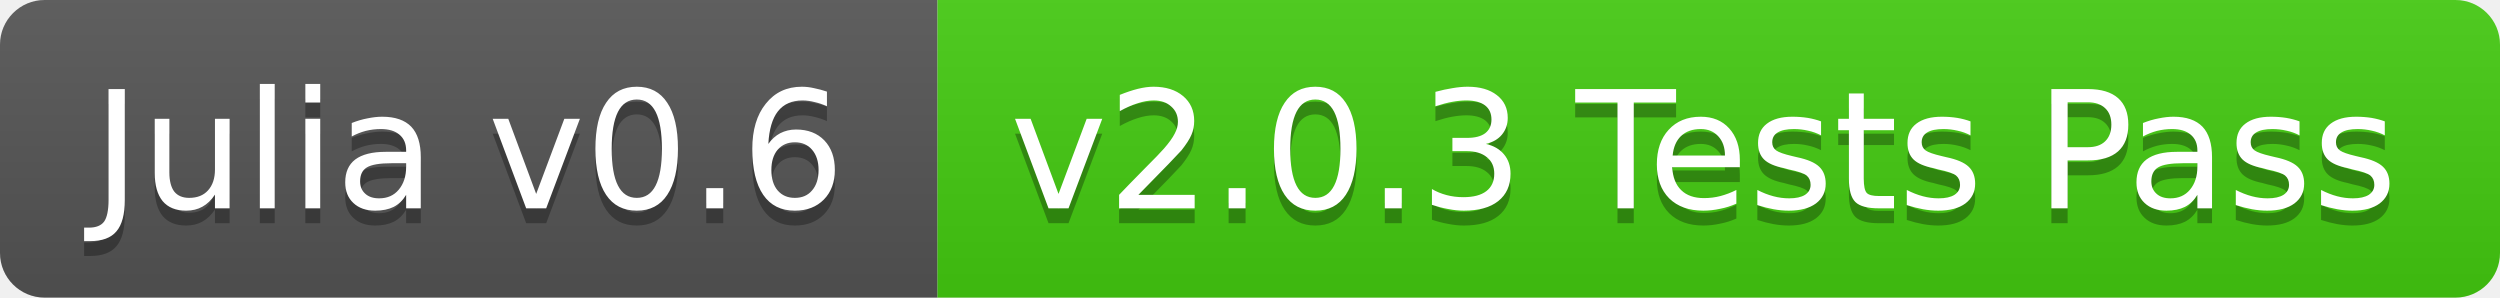
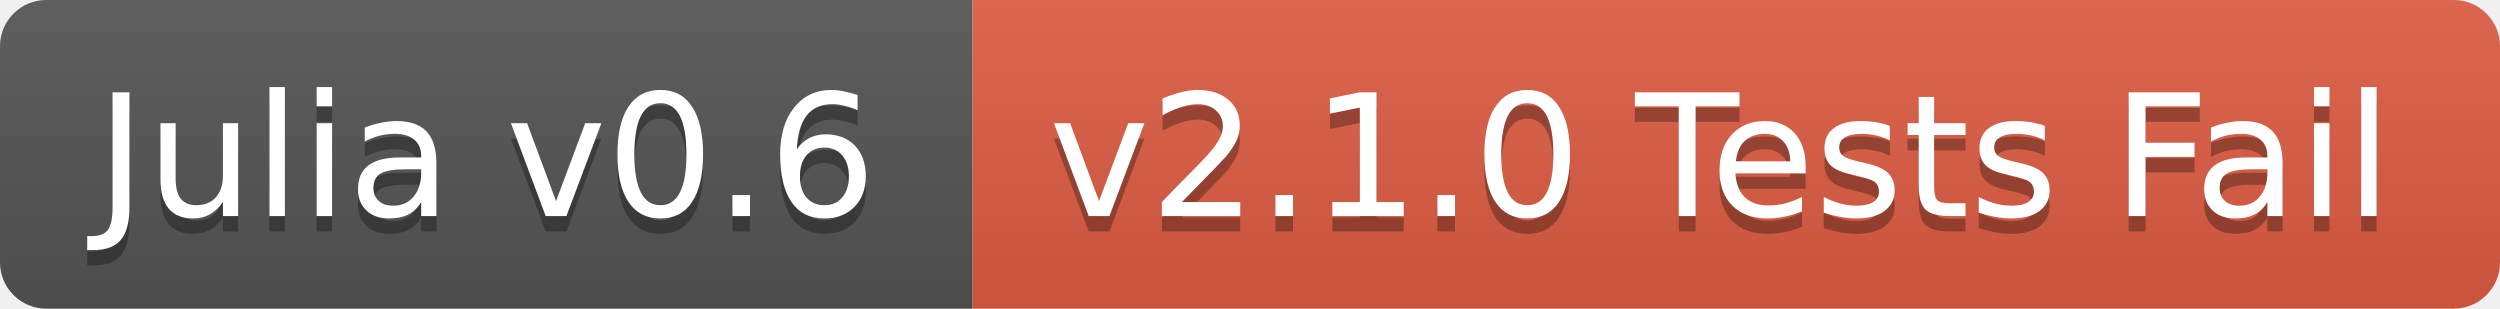
- <svg xmlns="http://www.w3.org/2000/svg" width="168" height="20">
+ <svg xmlns="http://www.w3.org/2000/svg" width="162" height="20">
  <linearGradient id="b" x2="0" y2="100%">
    <stop offset="0" stop-color="#bbb" stop-opacity=".1" />
    <stop offset="1" stop-opacity=".1" />
  </linearGradient>
  <clipPath id="a">
-     <rect width="168" height="20" rx="3" fill="#fff" />
+     <rect width="162" height="20" rx="3" fill="#fff" />
  </clipPath>
  <g clip-path="url(#a)">
    <path fill="#555" d="M0 0h63v20H0z" />
-     <path fill="#4c1" d="M63 0h105v20H63z" />
-     <path fill="url(#b)" d="M0 0h168v20H0z" />
+     <path fill="#e05d44" d="M63 0h99v20H63z" />
+     <path fill="url(#b)" d="M0 0h162v20H0z" />
  </g>
  <g fill="#fff" text-anchor="middle" font-family="DejaVu Sans,Verdana,Geneva,sans-serif" font-size="11">
    <text x="31.5" y="15" fill="#010101" fill-opacity=".3">Julia v0.6</text>
    <text x="31.5" y="14">Julia v0.6</text>
-     <text x="114.5" y="15" fill="#010101" fill-opacity=".3">v2.0.3 Tests Pass</text>
-     <text x="114.5" y="14">v2.0.3 Tests Pass</text>
+     <text x="111.5" y="15" fill="#010101" fill-opacity=".3">v2.1.0 Tests Fail</text>
+     <text x="111.5" y="14">v2.1.0 Tests Fail</text>
  </g>
</svg>
